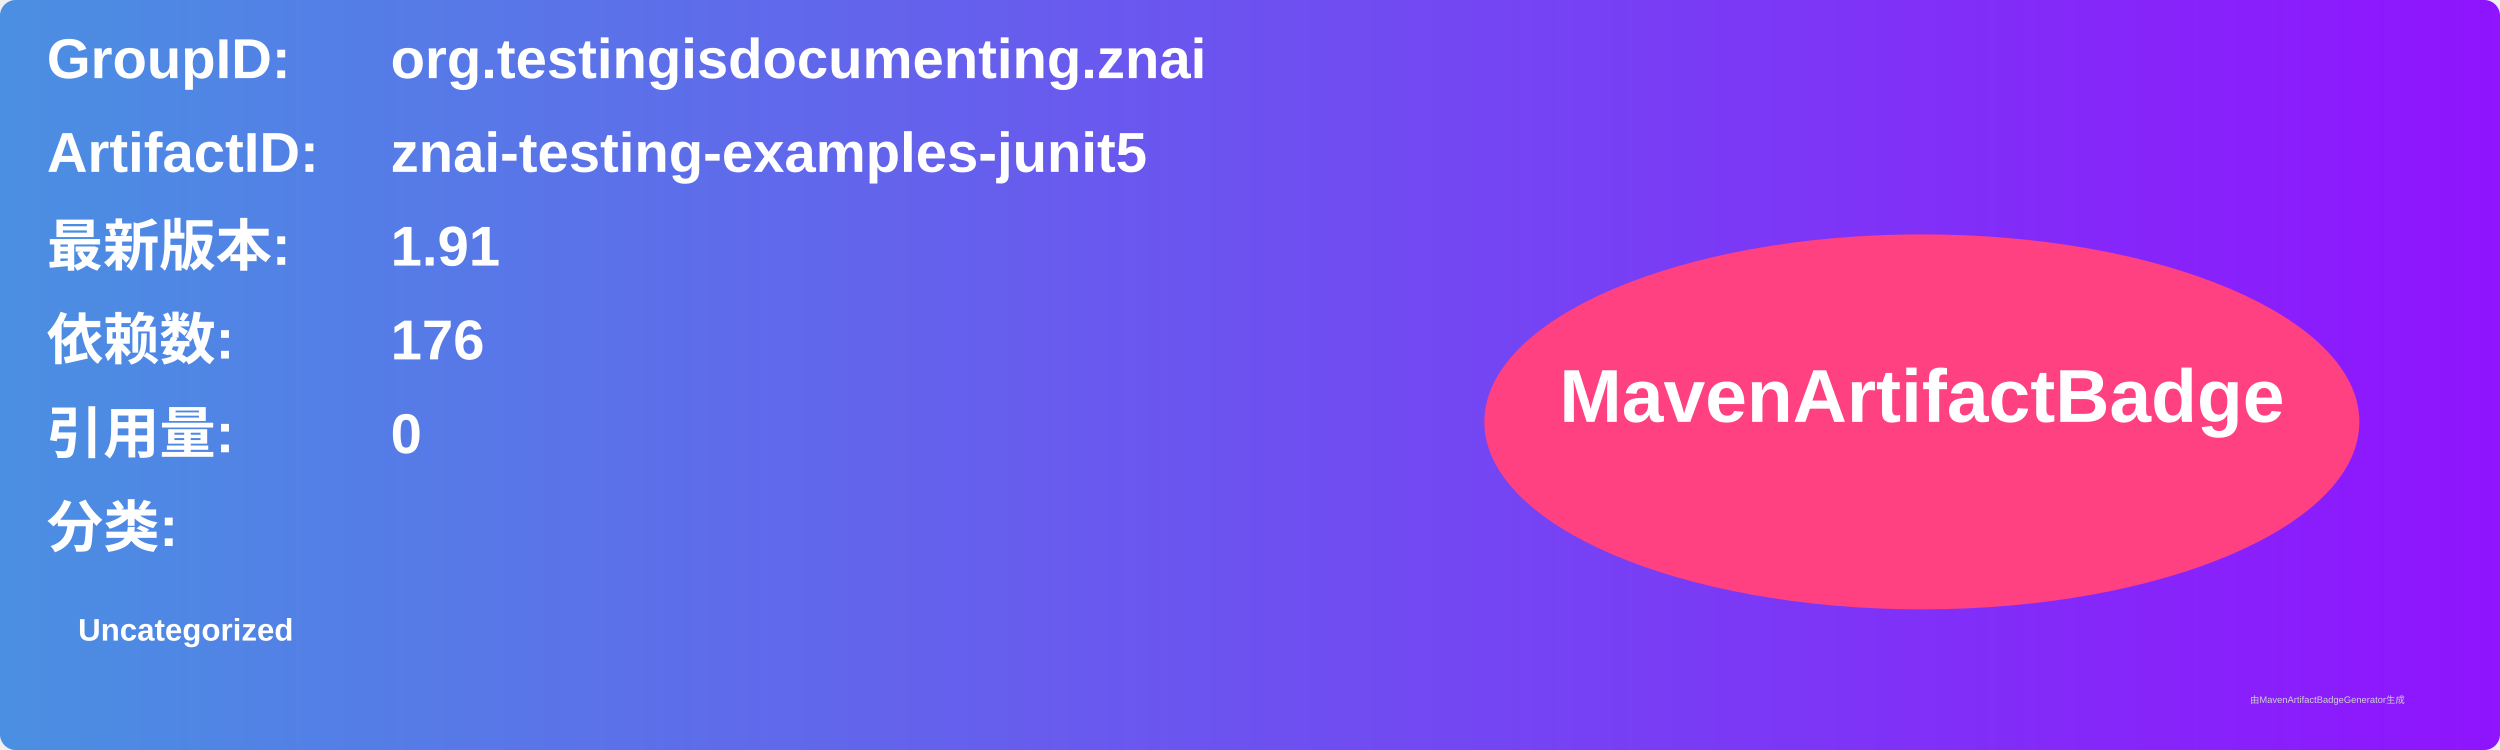
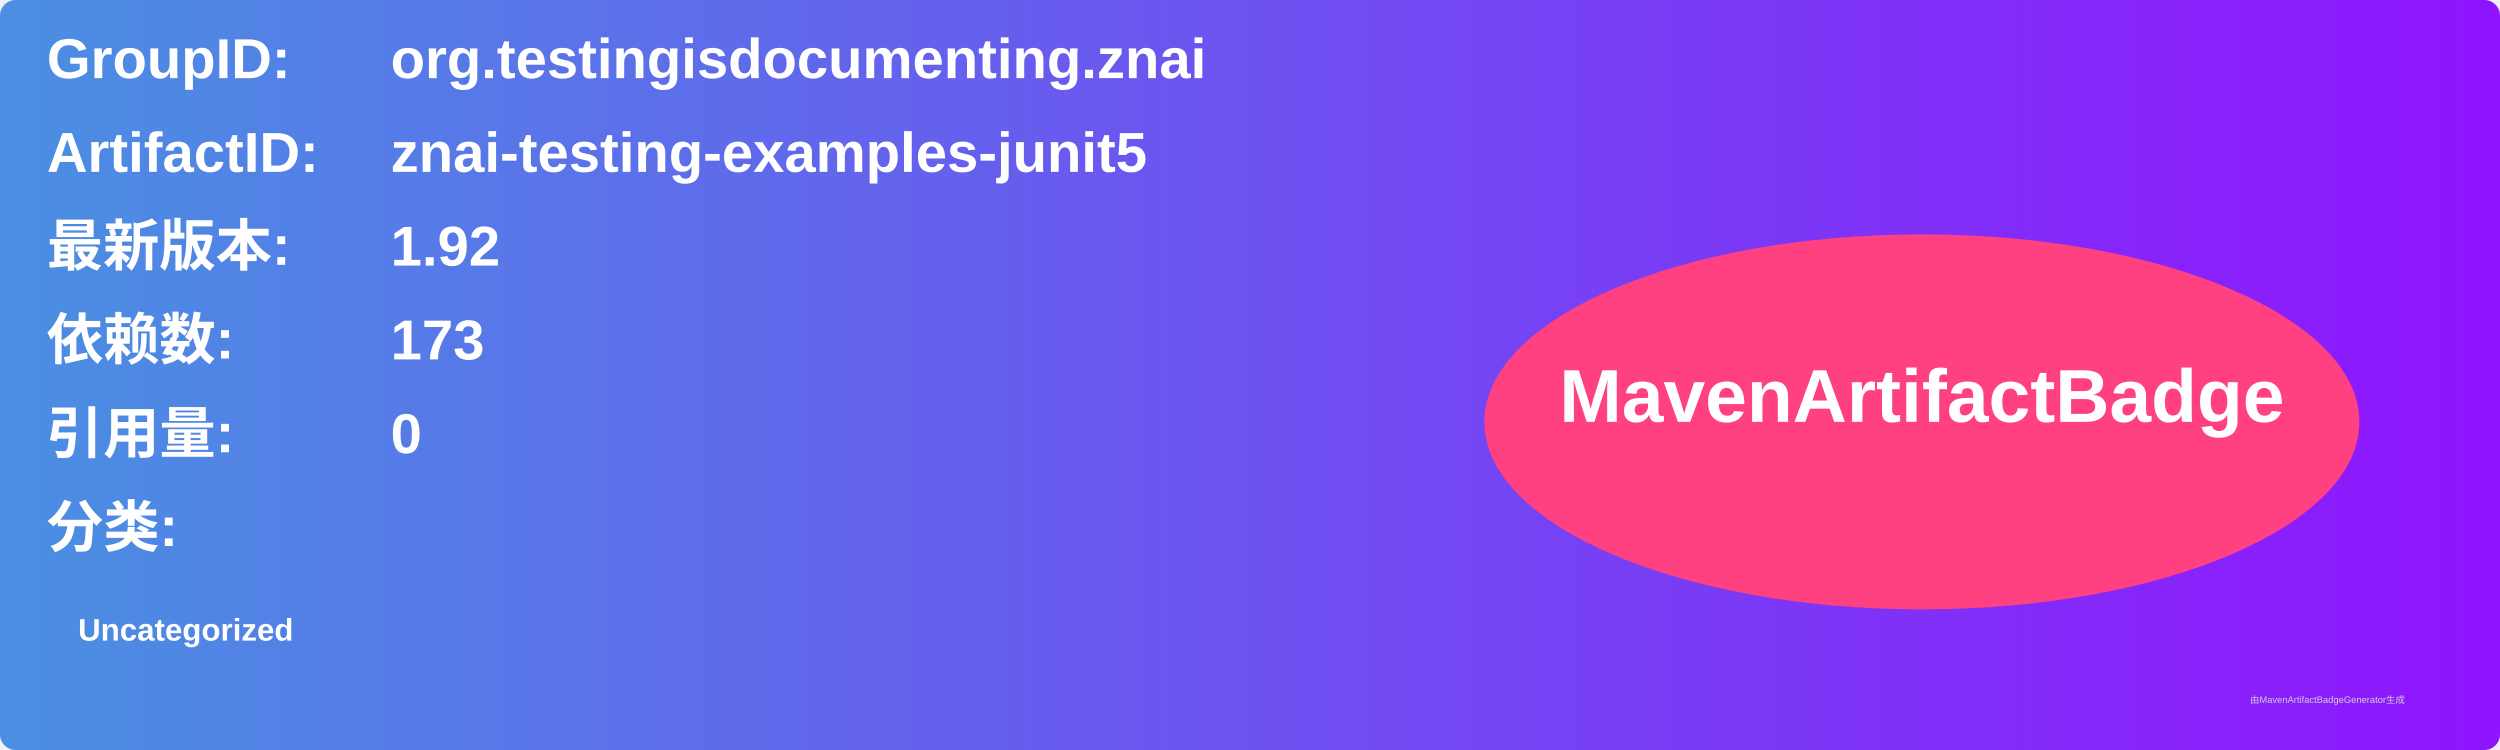
<svg xmlns="http://www.w3.org/2000/svg" width="800" height="240" viewBox="0 0 800 240">
  <linearGradient id="grad" x1="0%" y1="0%" x2="100%" y2="0%">
    <stop offset="0%" stop-color="#4a90e2" />
    <stop offset="100%" stop-color="#9013fe" />
  </linearGradient>
  <rect width="100%" height="100%" rx="5" ry="5" fill="url(#grad)" />
  <g transform="translate(15, 15)">
    <text x="0" y="10" font-family="Arial" font-size="18" fill="white" font-weight="bold" width="260">GroupID:</text>
    <text x="110" y="10" font-family="Arial" font-size="18" fill="white" font-weight="bold" width="460">org.testingisdocumenting.znai</text>
    <text x="0" y="40" font-family="Arial" font-size="18" fill="white" font-weight="bold" width="260">ArtifactID:</text>
    <text x="110" y="40" font-family="Arial" font-size="18" fill="white" font-weight="bold" width="460">znai-testing-examples-junit5</text>
    <text x="0" y="70" font-family="Arial" font-size="18" fill="white" font-weight="bold">最新版本:</text>
    <text x="110" y="70" font-family="Arial" font-size="18" fill="white" font-weight="bold">
-       <tspan font-weight="bold">1.91</tspan>
+       <tspan font-weight="bold">1.92</tspan>
    </text>
    <text x="0" y="100" font-family="Arial" font-size="18" fill="white" font-weight="bold">依赖数: </text>
    <text x="110" y="100" font-family="Arial" font-size="18" fill="white">
-       <tspan font-weight="bold">176</tspan>
+       <tspan font-weight="bold">173</tspan>
    </text>
    <text x="0" y="130" font-family="Arial" font-size="18" fill="white" font-weight="bold">引用量: </text>
    <text x="110" y="130" font-family="Arial" font-size="18" fill="white">
      <tspan font-weight="bold">0</tspan>
    </text>
    <text x="0" y="160" font-family="Arial" font-size="18" fill="white" font-weight="bold">分类:</text>
    <text x="10" y="190" font-family="Arial" font-size="10" fill="white">
      <tspan font-weight="bold">Uncategorized</tspan>
    </text>
    <ellipse cx="600" cy="120" rx="140" ry="60" fill="#ff4081" />
    <text x="600" y="120" text-anchor="middle" font-family="Arial" font-size="24" fill="white" font-weight="bold">MavenArtifactBadge</text>
  </g>
  <text x="720" y="225" font-family="Arial" font-size="3" fill="#d0d0d0">由MavenArtifactBadgeGenerator生成</text>
</svg>
